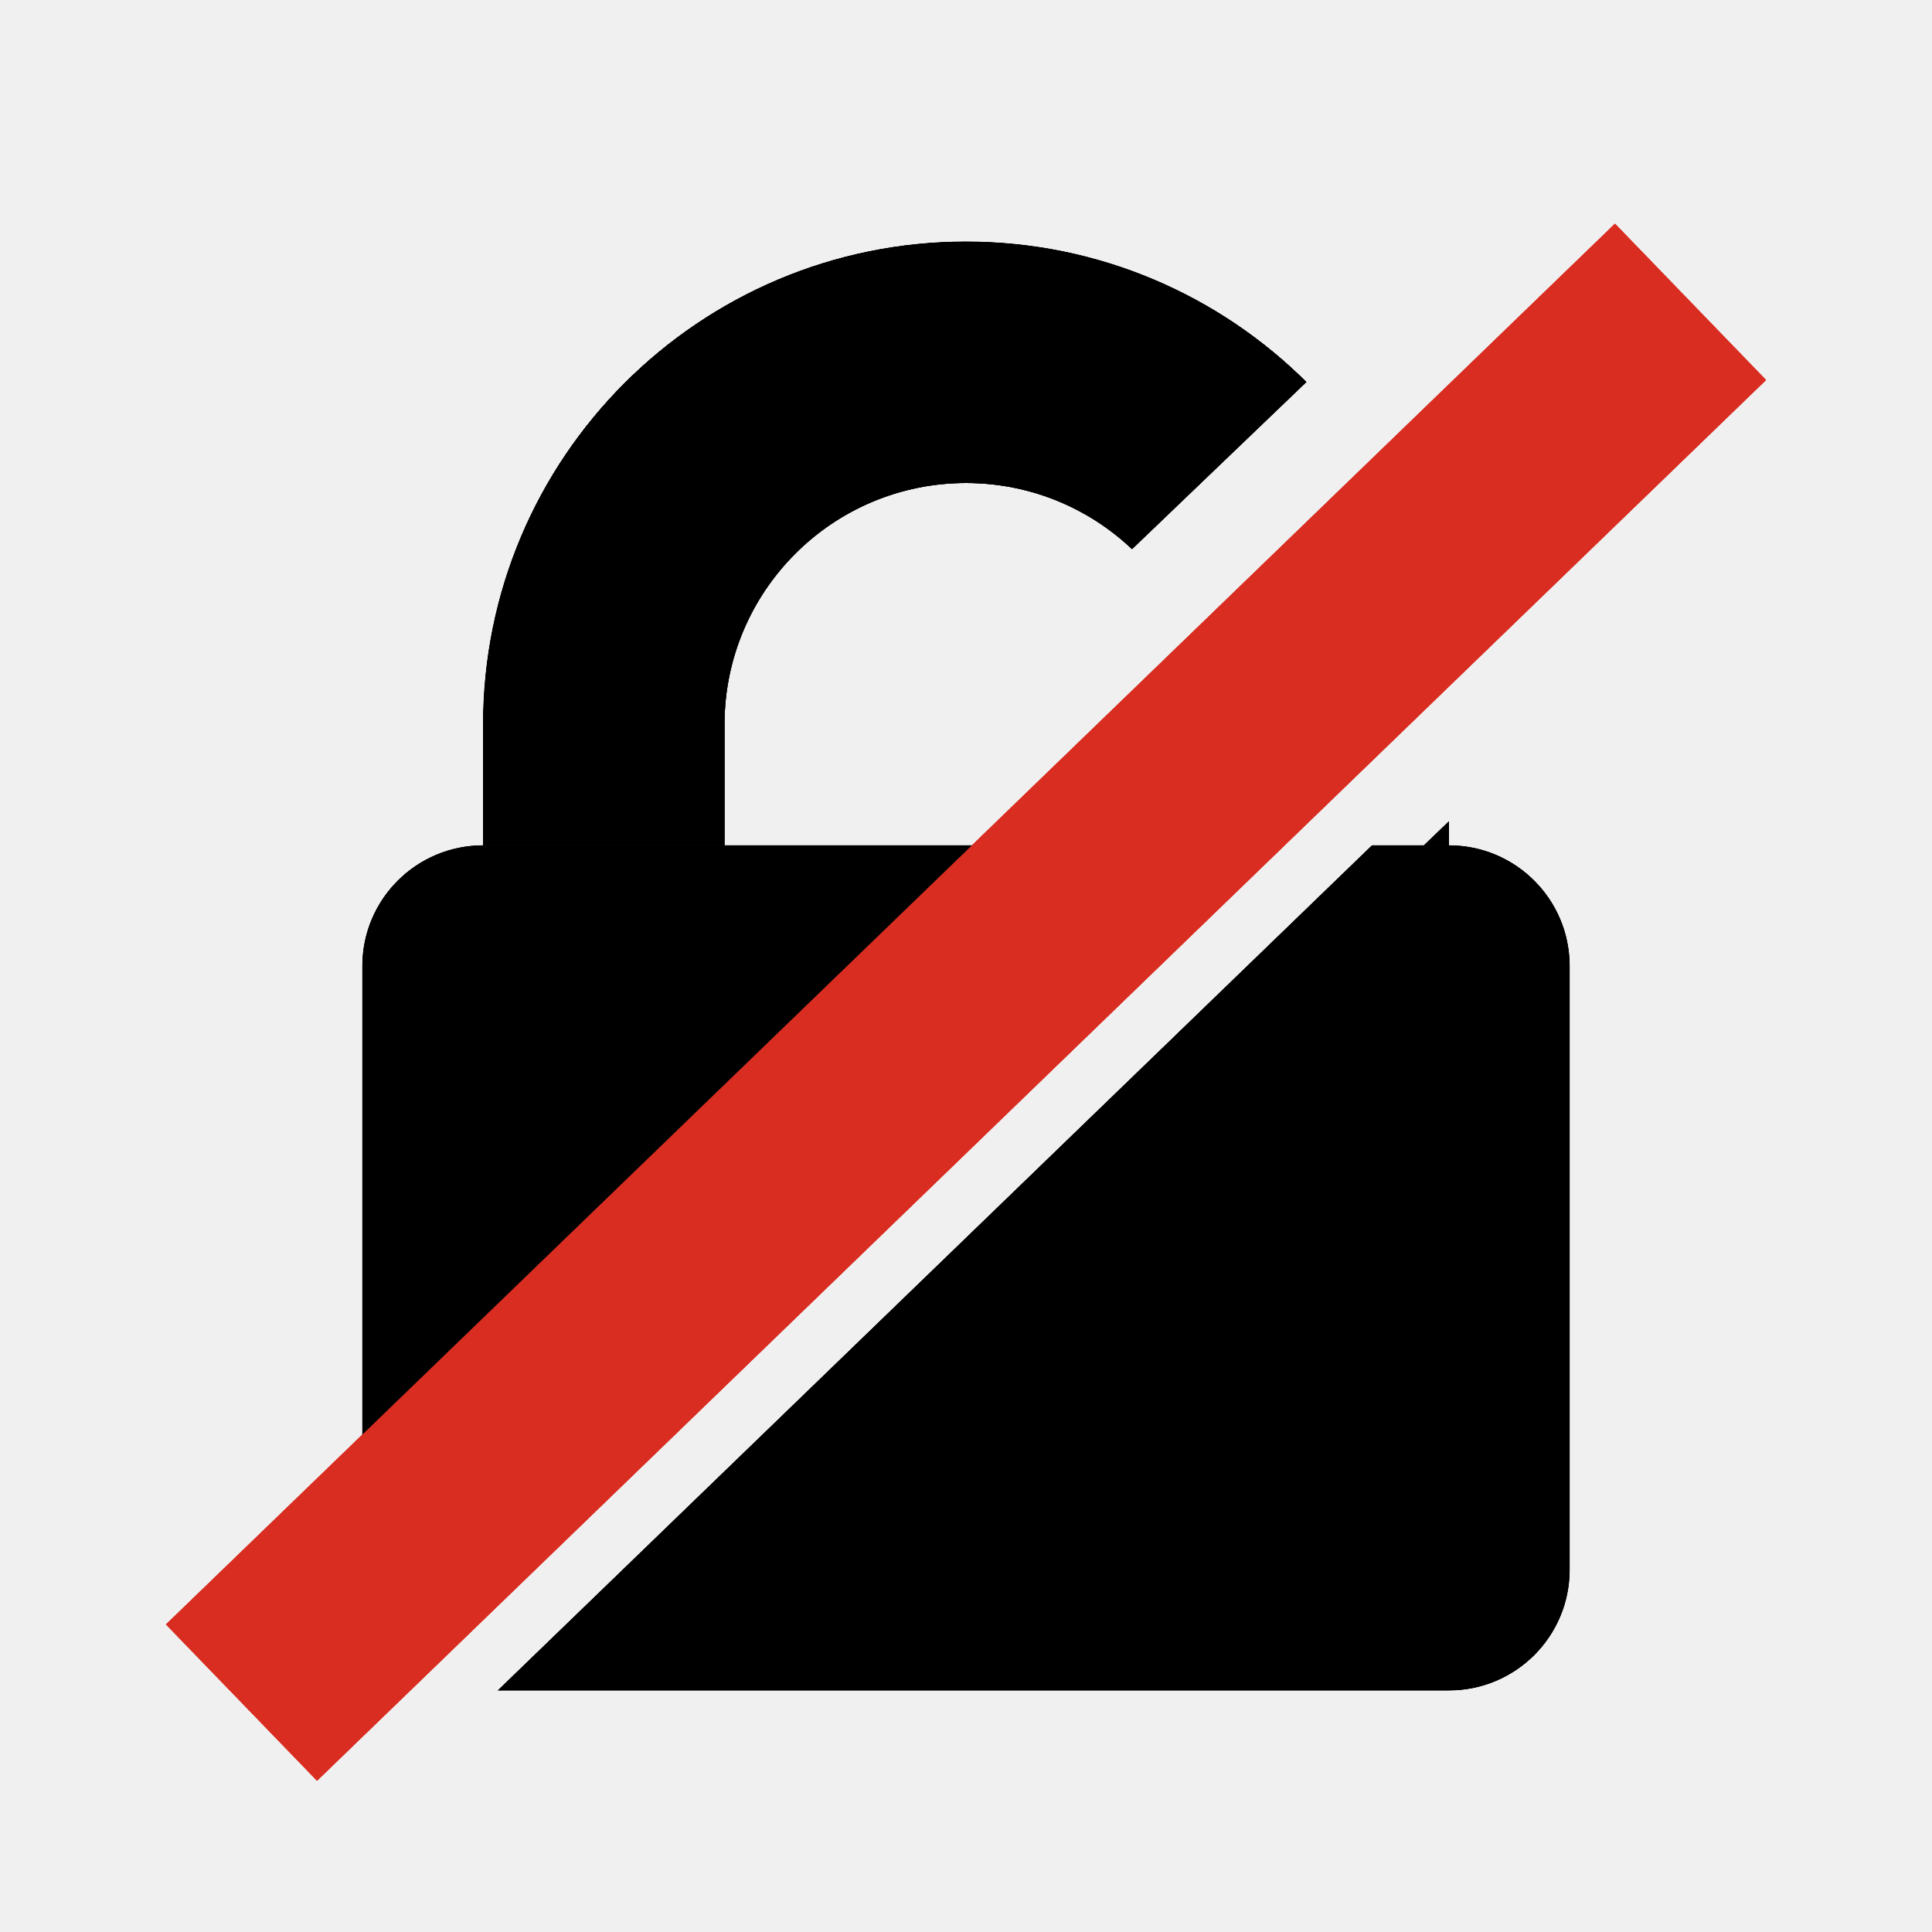
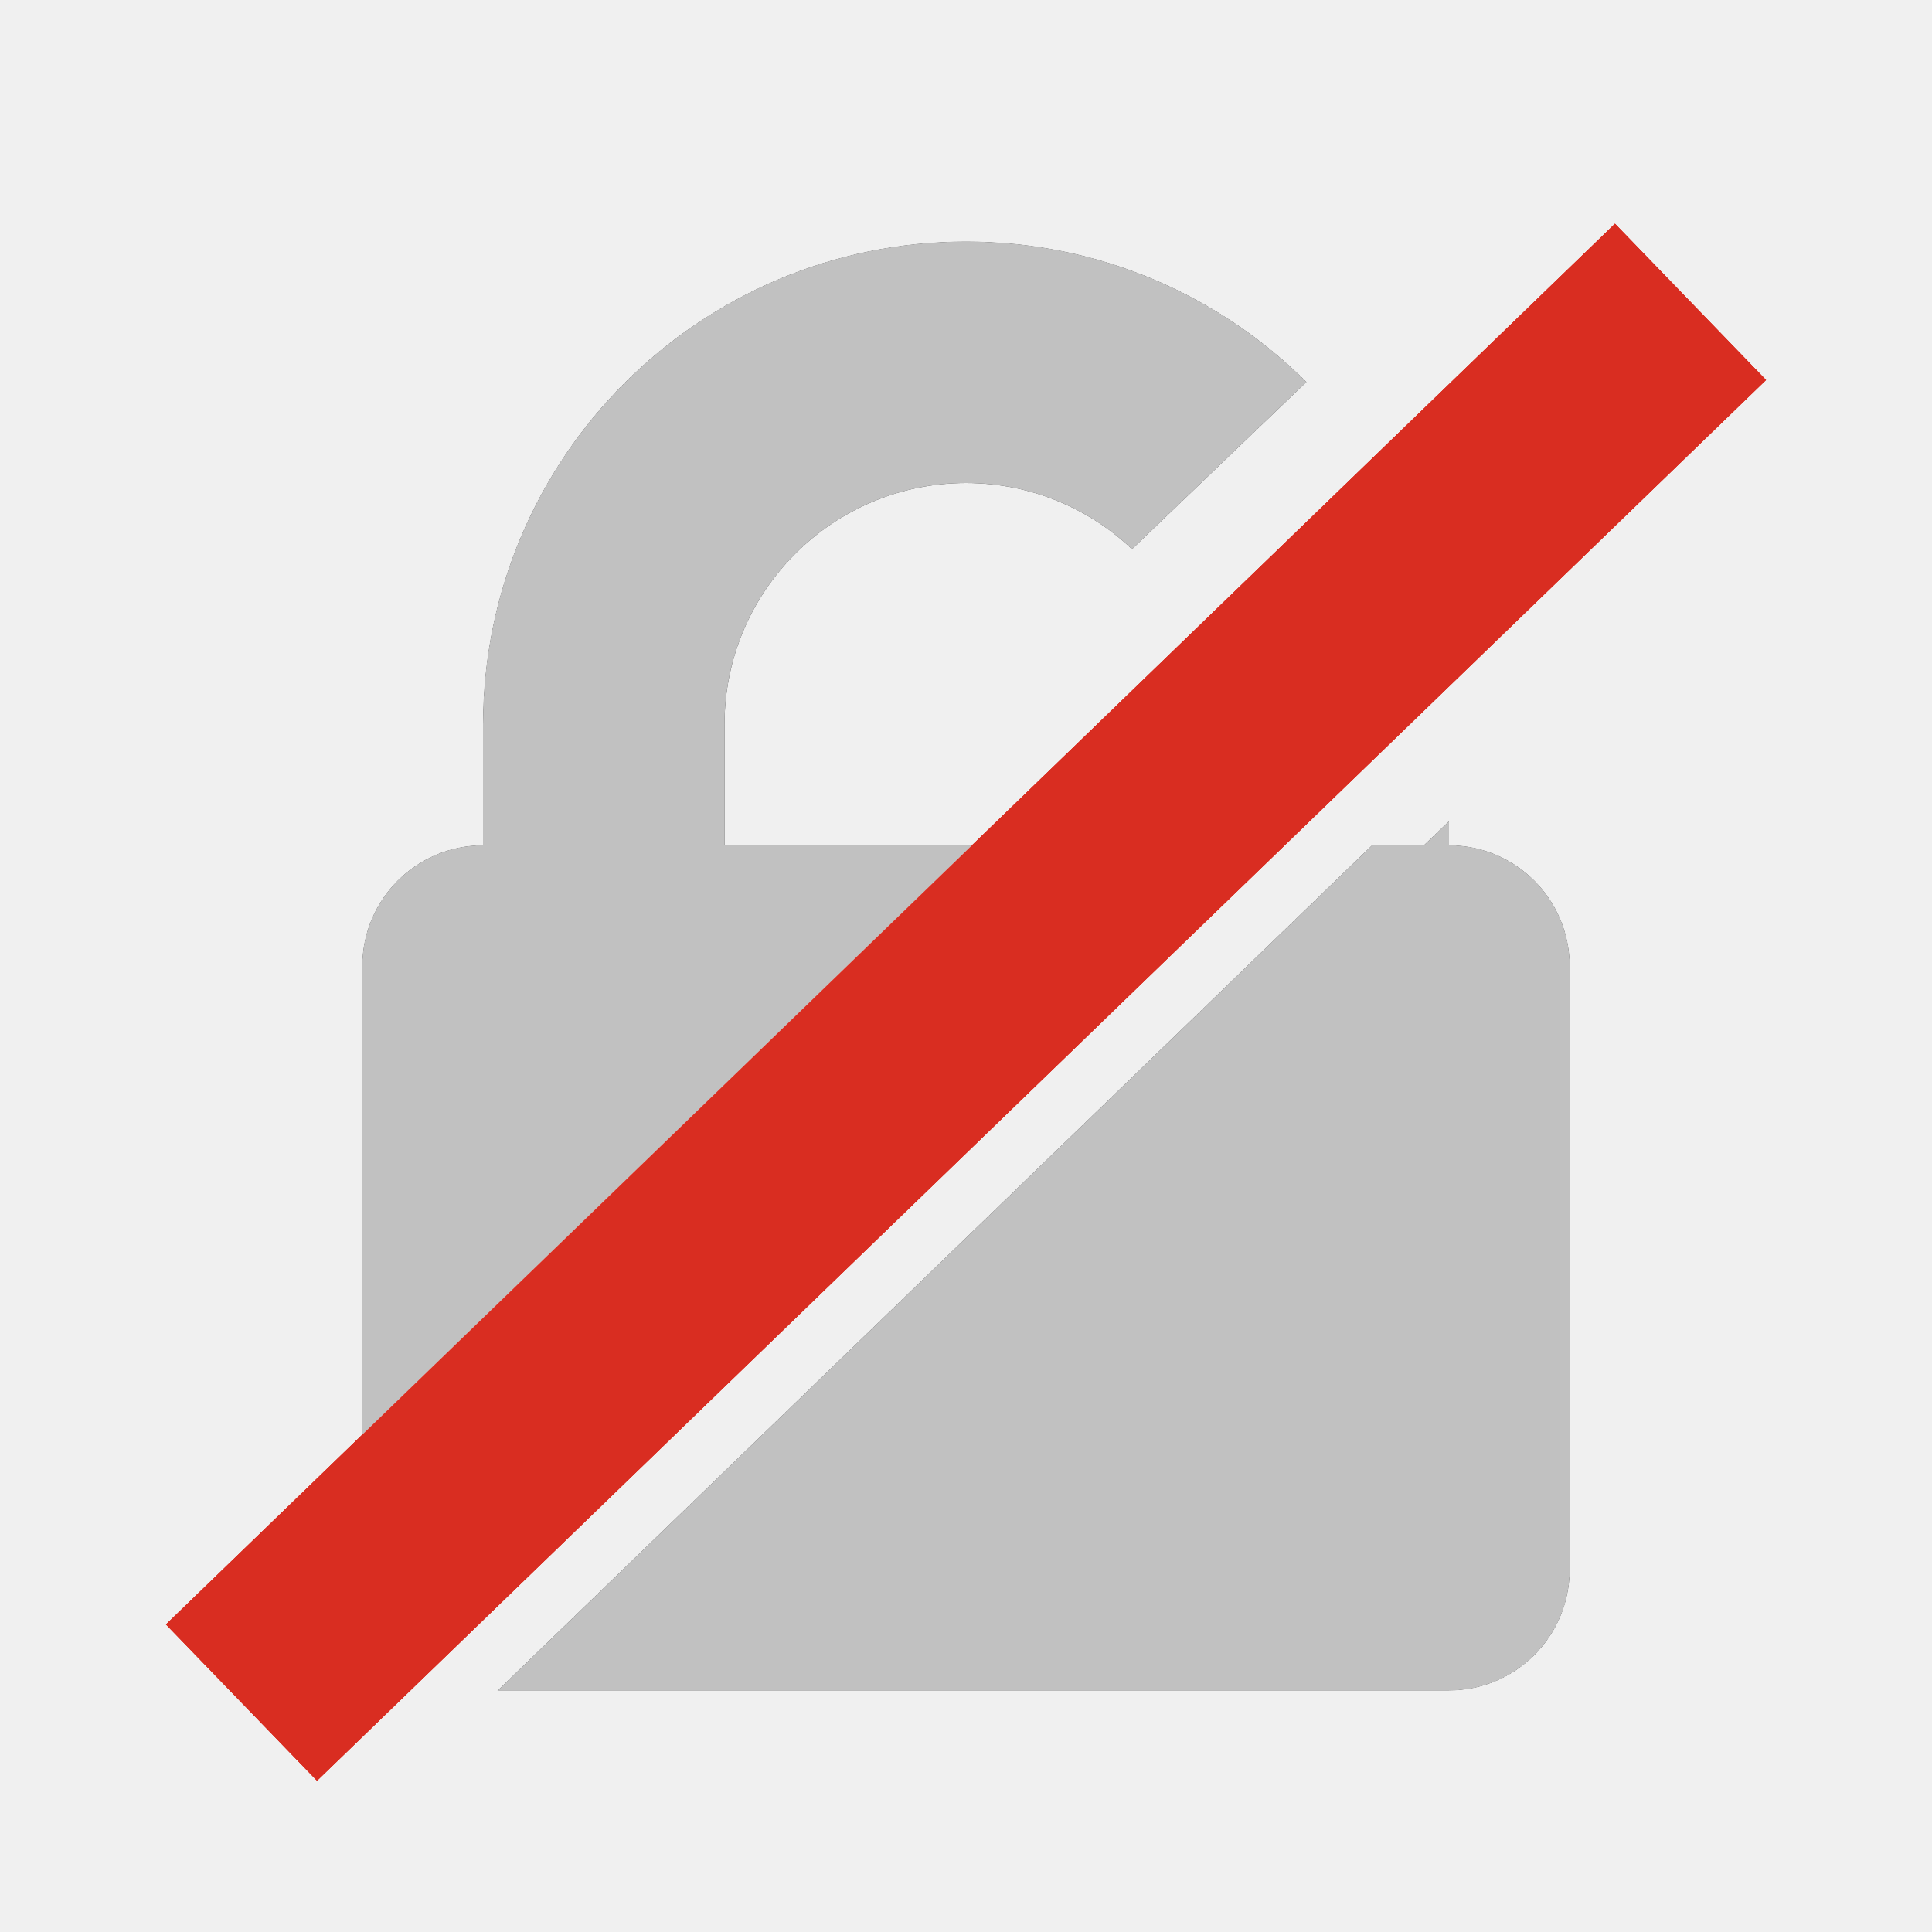
<svg xmlns="http://www.w3.org/2000/svg" xmlns:xlink="http://www.w3.org/1999/xlink" width="16" height="16" viewBox="0 0 16 16">
- #include ../icon-colors.inc.svg
  <style>
    svg &gt; g:not(:target) {
      display: none;
+     }
+     .icon-default {
+       fill: -moz-fieldtext;
+       fill-opacity: .5;
+     }
+     #icon-black &gt; .icon-default {
+       fill: black;
+       fill-opacity: .6;
+     }
+     #icon-white &gt; .icon-default {
+       fill: white;
+       fill-opacity: .7;
    }
  </style>
  <defs>
    <rect id="shape-lock-clasp-outer" x="4" y="2" width="8" height="10" rx="4" ry="4" />
    <rect id="shape-lock-clasp-inner" x="6" y="4" width="4" height="6" rx="2" ry="2" />
    <rect id="shape-lock-base" x="3" y="7" width="10" height="7" rx="1" ry="1" />
    <mask id="mask-clasp-cutout">
      <use xlink:href="#shape-lock-clasp-outer" fill="#fff" />
      <use xlink:href="#shape-lock-clasp-inner" fill="#000" />
      <line x1="2" y1="13" x2="14" y2="1.5" stroke="#000" stroke-width="2" />
      <line x1="2" y1="15" x2="14" y2="3.5" stroke="#000" stroke-width="2" />
      <rect x="3" y="7" width="10" height="7" rx="1" ry="1" fill="#000" />
    </mask>
    <mask id="mask-base-cutout">
      <use xlink:href="#shape-lock-base" fill="#fff" />
      <line x1="2" y1="14.8" x2="14" y2="3.2" stroke="#000" stroke-width="1.8" />
    </mask>
    <g id="lock">
      <use xlink:href="#shape-lock-clasp-outer" mask="url(#mask-clasp-cutout)" />
      <use xlink:href="#shape-lock-base" mask="url(#mask-base-cutout)" />
    </g>
    <line id="strike-through-red" x1="2" y1="14.1" x2="14" y2="2.5" stroke="#d92d21" stroke-width="1.8" />
  </defs>
  <g id="icon">
-     <use xlink:href="#lock" class="fieldtext" />
+     <use xlink:href="#lock" class="icon-default" />
    <use xlink:href="#strike-through-red" />
  </g>
  <g id="icon-black">
-     <use xlink:href="#lock" class="black" />
+     <use xlink:href="#lock" class="icon-default" />
    <use xlink:href="#strike-through-red" />
  </g>
  <g id="icon-white">
-     <use xlink:href="#lock" class="white" />
+     <use xlink:href="#lock" class="icon-default" />
    <use xlink:href="#strike-through-red" />
  </g>
</svg>
